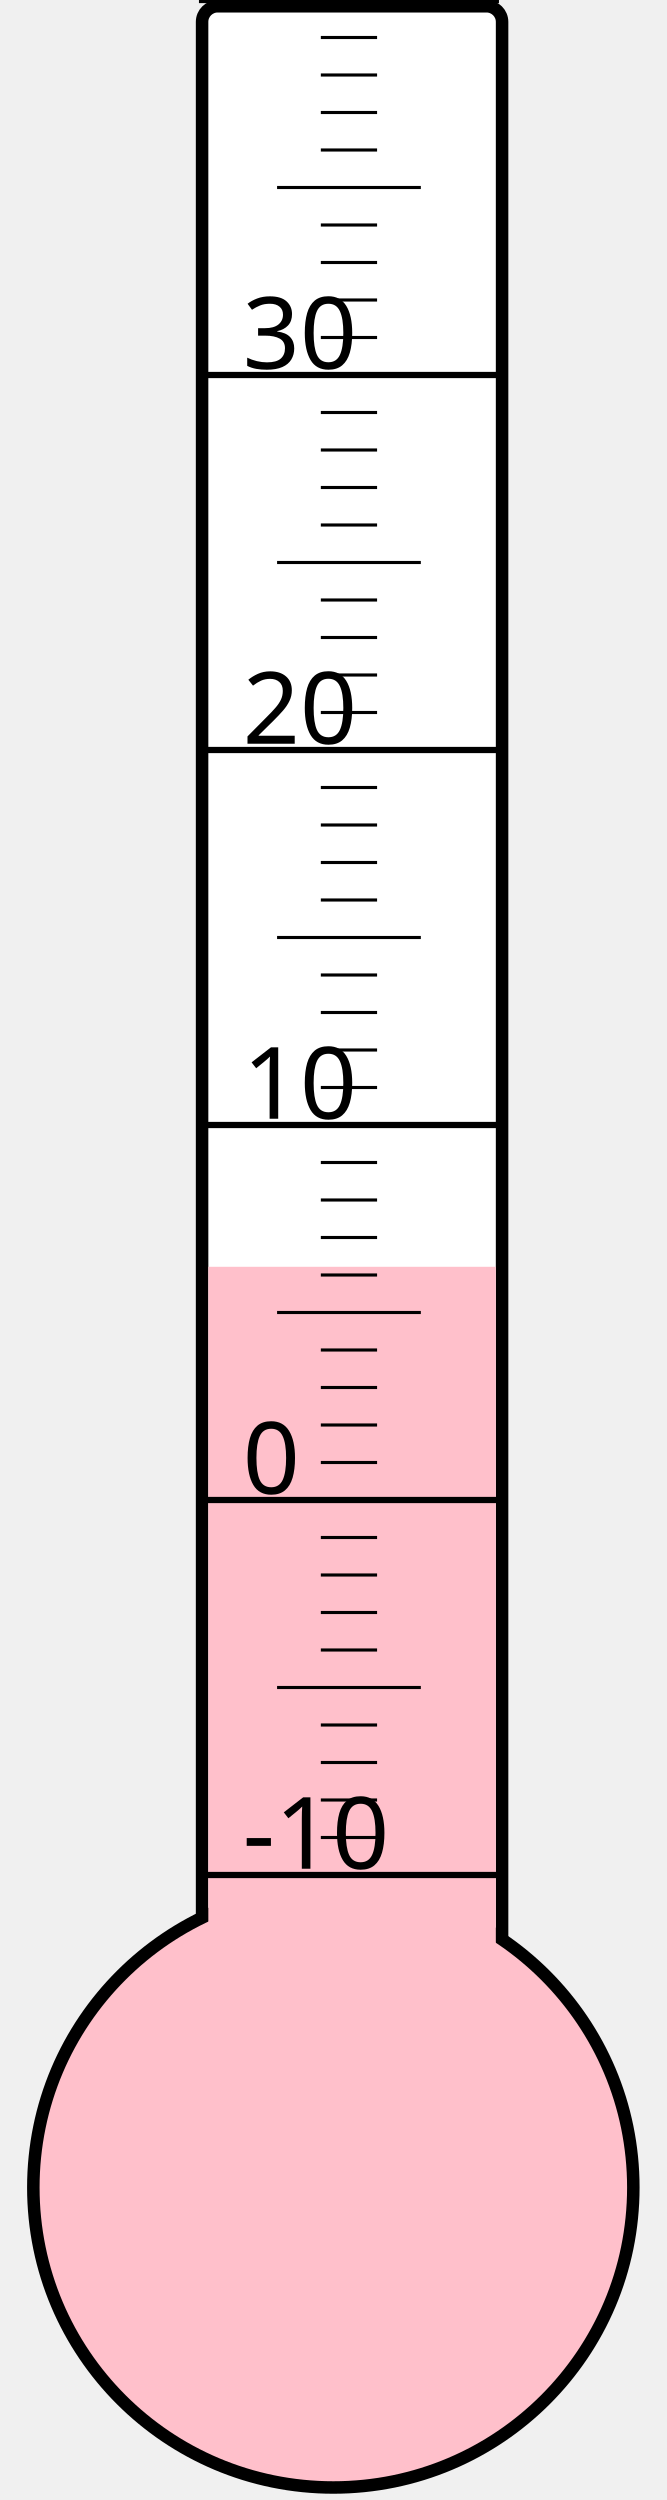
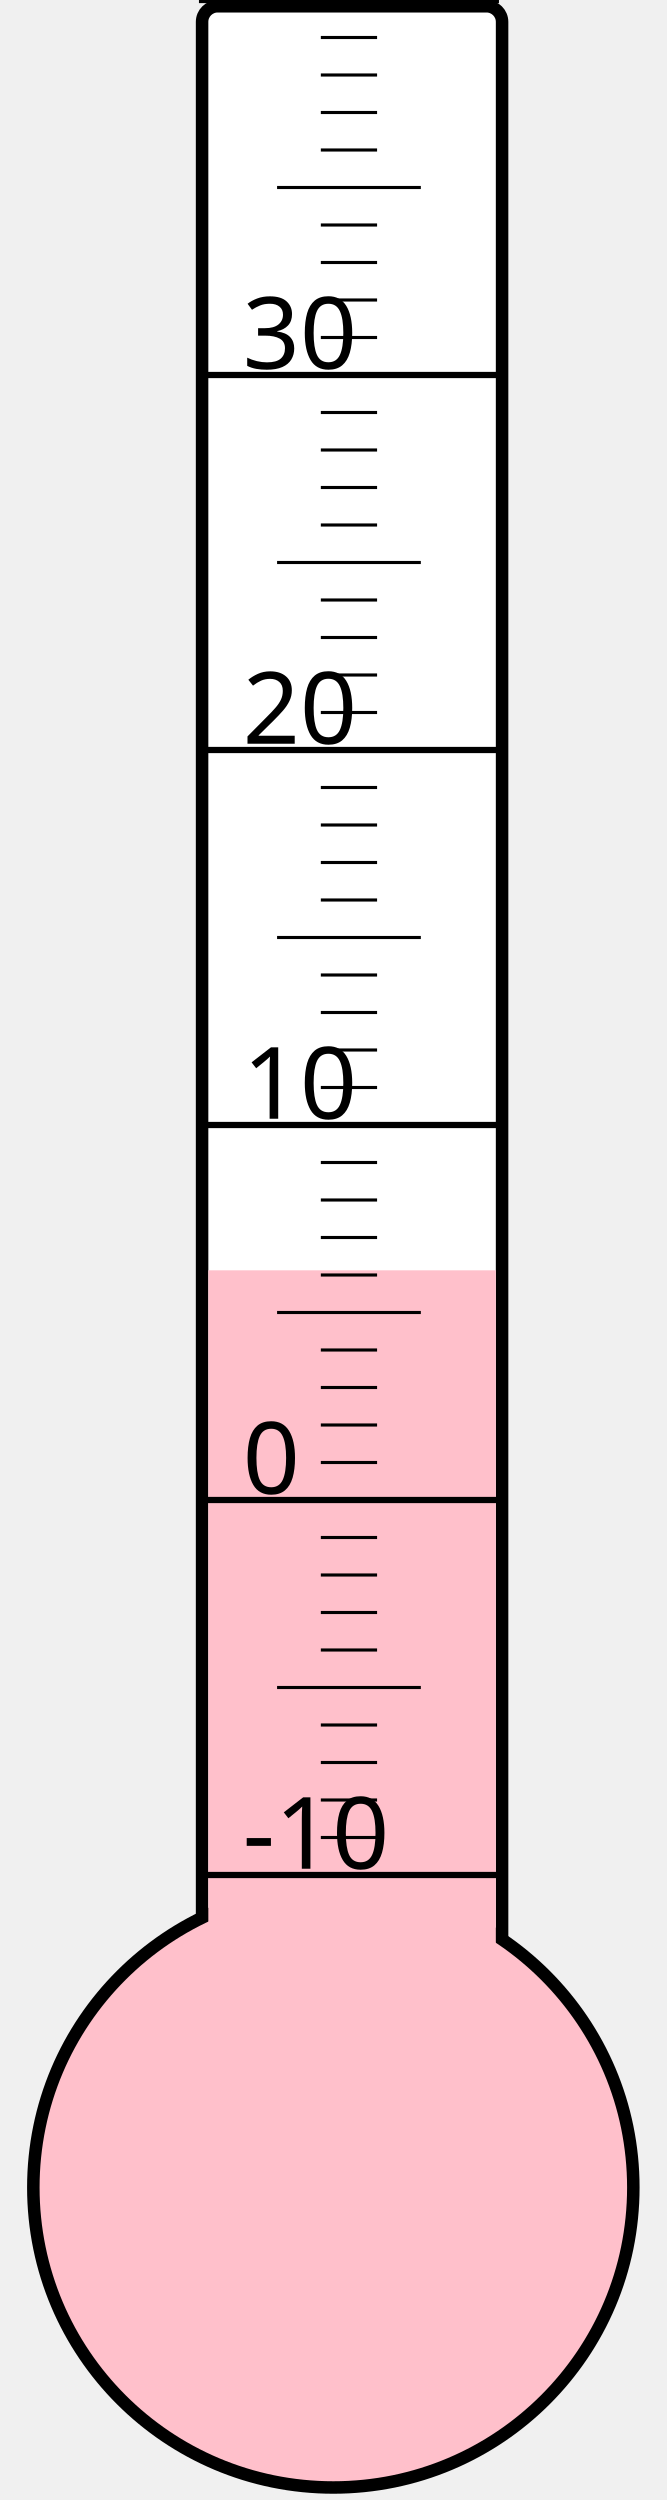
<svg xmlns="http://www.w3.org/2000/svg" width="40px" height="150px" viewBox="0 0 200 800">
  <rect width="200" height="800" x="0" y="0" style="fill: #ffffeb; fill-opacity: 0;" />
  <rect width="96" height="680" x="58" y="2" rx="5" ry="5" style="fill: white; fill-opacity: 1; stroke: black; stroke-width: 4;" />
  <circle cx="100" cy="700" r="96" style="fill: pink; stroke: black; stroke-width: 4;" />
-   <rect width="92" height="294.625" x="60" y="405.375" style="fill: pink; fill-opacity: 1; stroke-width: 0;" />
+   <rect width="92" height="293.5" x="60" y="406.5" style="fill: pink; fill-opacity: 1; stroke-width: 0;" />
  <text x="71" y="598" style="font-family: sans-serif; font-size: 24pt;">-10</text>
  <text x="71" y="478" style="font-family: sans-serif; font-size: 24pt;">0</text>
  <text x="71" y="358" style="font-family: sans-serif; font-size: 24pt;">10</text>
  <text x="71" y="238" style="font-family: sans-serif; font-size: 24pt;">20</text>
  <text x="71" y="118" style="font-family: sans-serif; font-size: 24pt;">30</text>
  <g style="stroke: black;">
    <line x1="57" y1="600" x2="153" y2="600" style="stroke-width: 2;" />
    <line x1="96" y1="588" x2="114" y2="588" style="stroke-width: 1;" />
    <line x1="96" y1="576" x2="114" y2="576" style="stroke-width: 1;" />
    <line x1="96" y1="564" x2="114" y2="564" style="stroke-width: 1;" />
    <line x1="96" y1="552" x2="114" y2="552" style="stroke-width: 1;" />
    <line x1="82" y1="540" x2="128" y2="540" style="stroke-width: 1;" />
    <line x1="96" y1="528" x2="114" y2="528" style="stroke-width: 1;" />
    <line x1="96" y1="516" x2="114" y2="516" style="stroke-width: 1;" />
    <line x1="96" y1="504" x2="114" y2="504" style="stroke-width: 1;" />
    <line x1="96" y1="492" x2="114" y2="492" style="stroke-width: 1;" />
    <line x1="57" y1="480" x2="153" y2="480" style="stroke-width: 2;" />
    <line x1="96" y1="468" x2="114" y2="468" style="stroke-width: 1;" />
    <line x1="96" y1="456" x2="114" y2="456" style="stroke-width: 1;" />
    <line x1="96" y1="444" x2="114" y2="444" style="stroke-width: 1;" />
    <line x1="96" y1="432" x2="114" y2="432" style="stroke-width: 1;" />
    <line x1="82" y1="420" x2="128" y2="420" style="stroke-width: 1;" />
    <line x1="96" y1="408" x2="114" y2="408" style="stroke-width: 1;" />
    <line x1="96" y1="396" x2="114" y2="396" style="stroke-width: 1;" />
    <line x1="96" y1="384" x2="114" y2="384" style="stroke-width: 1;" />
    <line x1="96" y1="372" x2="114" y2="372" style="stroke-width: 1;" />
    <line x1="57" y1="360" x2="153" y2="360" style="stroke-width: 2;" />
    <line x1="96" y1="348" x2="114" y2="348" style="stroke-width: 1;" />
    <line x1="96" y1="336" x2="114" y2="336" style="stroke-width: 1;" />
    <line x1="96" y1="324" x2="114" y2="324" style="stroke-width: 1;" />
    <line x1="96" y1="312" x2="114" y2="312" style="stroke-width: 1;" />
    <line x1="82" y1="300" x2="128" y2="300" style="stroke-width: 1;" />
    <line x1="96" y1="288" x2="114" y2="288" style="stroke-width: 1;" />
    <line x1="96" y1="276" x2="114" y2="276" style="stroke-width: 1;" />
    <line x1="96" y1="264" x2="114" y2="264" style="stroke-width: 1;" />
    <line x1="96" y1="252" x2="114" y2="252" style="stroke-width: 1;" />
    <line x1="57" y1="240" x2="153" y2="240" style="stroke-width: 2;" />
    <line x1="96" y1="228" x2="114" y2="228" style="stroke-width: 1;" />
    <line x1="96" y1="216" x2="114" y2="216" style="stroke-width: 1;" />
    <line x1="96" y1="204" x2="114" y2="204" style="stroke-width: 1;" />
    <line x1="96" y1="192" x2="114" y2="192" style="stroke-width: 1;" />
    <line x1="82" y1="180" x2="128" y2="180" style="stroke-width: 1;" />
    <line x1="96" y1="168" x2="114" y2="168" style="stroke-width: 1;" />
    <line x1="96" y1="156" x2="114" y2="156" style="stroke-width: 1;" />
    <line x1="96" y1="144" x2="114" y2="144" style="stroke-width: 1;" />
    <line x1="96" y1="132" x2="114" y2="132" style="stroke-width: 1;" />
    <line x1="57" y1="120" x2="153" y2="120" style="stroke-width: 2;" />
    <line x1="96" y1="108" x2="114" y2="108" style="stroke-width: 1;" />
    <line x1="96" y1="96" x2="114" y2="96" style="stroke-width: 1;" />
    <line x1="96" y1="84" x2="114" y2="84" style="stroke-width: 1;" />
    <line x1="96" y1="72" x2="114" y2="72" style="stroke-width: 1;" />
    <line x1="82" y1="60" x2="128" y2="60" style="stroke-width: 1;" />
    <line x1="96" y1="48" x2="114" y2="48" style="stroke-width: 1;" />
    <line x1="96" y1="36" x2="114" y2="36" style="stroke-width: 1;" />
    <line x1="96" y1="24" x2="114" y2="24" style="stroke-width: 1;" />
    <line x1="96" y1="12" x2="114" y2="12" style="stroke-width: 1;" />
    <line x1="57" y1="0" x2="153" y2="0" style="stroke-width: 2;" />
  </g>
</svg>
